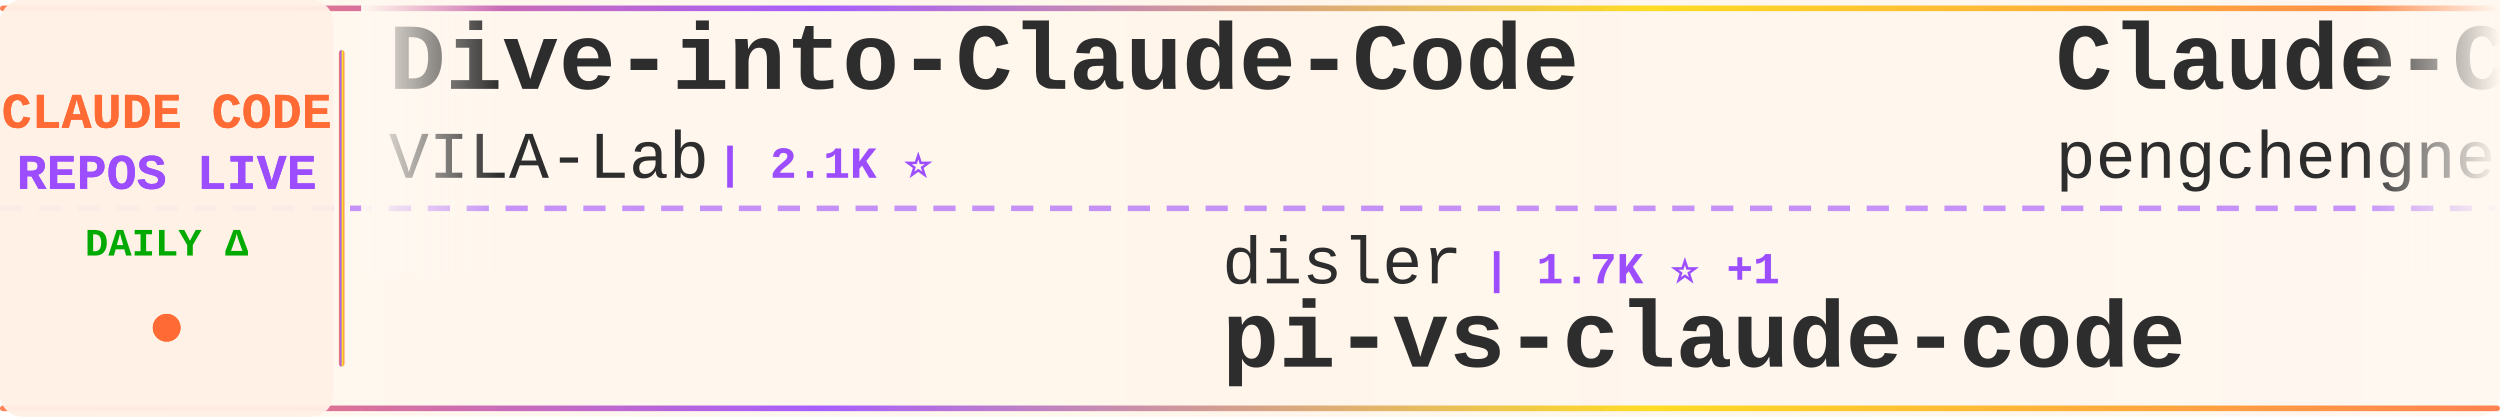
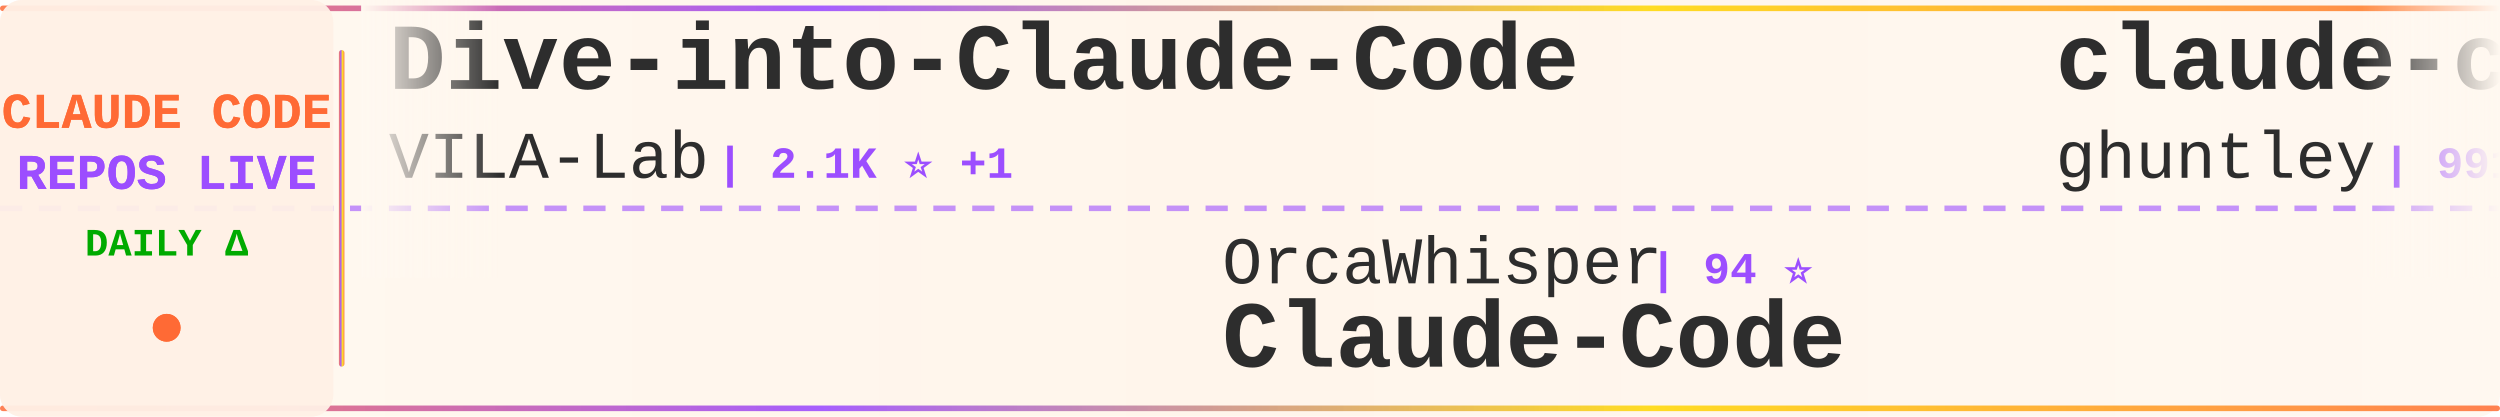
<svg xmlns="http://www.w3.org/2000/svg" width="900" height="150">
  <defs>
    <linearGradient id="tickerBg" x1="0%" y1="0%" x2="100%" y2="0%">
      <stop offset="0%" style="stop-color:#fff8f0;stop-opacity:0.98" />
      <stop offset="50%" style="stop-color:#fff5eb;stop-opacity:1" />
      <stop offset="100%" style="stop-color:#fff8f0;stop-opacity:0.98" />
    </linearGradient>
    <linearGradient id="borderGrad" x1="0%" y1="0%" x2="100%" y2="0%">
      <stop offset="0%" style="stop-color:#FF6B35;stop-opacity:0.85">
        <animate attributeName="stop-opacity" values="0.85;1;0.85" dur="2s" repeatCount="indefinite" />
      </stop>
      <stop offset="33%" style="stop-color:#9C4EFF;stop-opacity:0.9">
        <animate attributeName="stop-opacity" values="0.9;1;0.9" dur="2.2s" repeatCount="indefinite" />
      </stop>
      <stop offset="66%" style="stop-color:#FFD700;stop-opacity:0.85">
        <animate attributeName="stop-opacity" values="0.85;1;0.85" dur="1.8s" repeatCount="indefinite" />
      </stop>
      <stop offset="100%" style="stop-color:#FF6B35;stop-opacity:0.85">
        <animate attributeName="stop-opacity" values="0.85;1;0.85" dur="2s" repeatCount="indefinite" />
      </stop>
    </linearGradient>
    <filter id="textGlow">
      <feGaussianBlur stdDeviation="0.15" result="coloredBlur" />
      <feMerge>
        <feMergeNode in="coloredBlur" />
        <feMergeNode in="SourceGraphic" />
      </feMerge>
    </filter>
    <filter id="metricGlow">
      <feGaussianBlur stdDeviation="0.2" result="coloredBlur" />
      <feMerge>
        <feMergeNode in="coloredBlur" />
        <feMergeNode in="SourceGraphic" />
      </feMerge>
    </filter>
    <linearGradient id="leftFade" x1="0%" y1="0%" x2="100%" y2="0%">
      <stop offset="0%" style="stop-color:#fff8f0;stop-opacity:1" />
      <stop offset="100%" style="stop-color:#fff8f0;stop-opacity:0" />
    </linearGradient>
    <linearGradient id="rightFade" x1="0%" y1="0%" x2="100%" y2="0%">
      <stop offset="0%" style="stop-color:#fff8f0;stop-opacity:0" />
      <stop offset="100%" style="stop-color:#fff8f0;stop-opacity:1" />
    </linearGradient>
  </defs>
  <rect width="900" height="150" fill="url(#tickerBg)" rx="8" />
  <rect x="0" y="2" width="900" height="2" fill="url(#borderGrad)" rx="1" />
  <rect x="0" y="146" width="900" height="2" fill="url(#borderGrad)" rx="1" />
  <line x1="0" y1="75" x2="900" y2="75" stroke="#9C4EFF" stroke-width="2" stroke-dasharray="8 6" opacity="0.6" />
  <rect x="0" y="0" width="120" height="150" fill="#fff0e6" opacity="0.95" rx="8" />
  <text x="60" y="46" font-family="'Courier New', monospace" font-size="18" font-weight="bold" fill="#FF6B35" text-anchor="middle" filter="url(#textGlow)">
    CLAUDE CODE
  </text>
  <text x="60" y="68" font-family="'Courier New', monospace" font-size="18" font-weight="bold" fill="#9C4EFF" text-anchor="middle" filter="url(#textGlow)">
    REPOS LIVE
  </text>
  <text x="60" y="92" font-family="'Courier New', monospace" font-size="14" font-weight="bold" fill="#00aa00" text-anchor="middle">
    DAILY Δ
  </text>
  <circle cx="60" cy="118" r="5" fill="#FF6B35" filter="url(#metricGlow)">
    <animate attributeName="r" values="4;6;4" dur="1.5s" repeatCount="indefinite" />
    <animate attributeName="opacity" values="0.6;1;0.6" dur="1.5s" repeatCount="indefinite" />
  </circle>
  <rect x="122" y="18" width="2" height="114" fill="url(#borderGrad)" rx="1" />
  <clipPath id="tickerClip">
    <rect x="130" y="0" width="770" height="150" />
  </clipPath>
  <g clip-path="url(#tickerClip)">
    <g id="tickerItems">
      <animateTransform attributeName="transform" attributeType="XML" type="translate" from="0 0" to="-3000 0" dur="54s" repeatCount="indefinite" />
      <g transform="translate(0, 0)">
        <text x="140" y="32" font-family="'Courier New', monospace" font-size="34" font-weight="bold" fill="#2d2d2d">Dive-into-Claude-Code</text>
        <text x="140" y="64" font-family="'Courier New', monospace" font-size="24" font-weight="normal" fill="#2d2d2d" opacity="1.0">VILA-Lab</text>
-         <text x="258" y="64" font-family="'Courier New', monospace" font-size="16" font-weight="bold" fill="#9C4EFF"> | 2.1K ⭐</text>
+         <text x="258" y="64" font-family="'Courier New', monospace" font-size="16" font-weight="bold" fill="#9C4EFF"> | 2.1K ⭐ +1</text>
      </g>
      <g transform="translate(300, 0)">
-         <text x="140" y="102" font-family="'Courier New', monospace" font-size="24" font-weight="normal" fill="#2d2d2d" opacity="1.0">disler</text>
-         <text x="234" y="102" font-family="'Courier New', monospace" font-size="16" font-weight="bold" fill="#9C4EFF"> | 1.7K ⭐ +1</text>
-         <text x="140" y="132" font-family="'Courier New', monospace" font-size="34" font-weight="bold" fill="#2d2d2d">pi-vs-claude-code</text>
+         <text x="140" y="102" font-family="'Courier New', monospace" font-size="24" font-weight="normal" fill="#2d2d2d" opacity="1.0">OrcaWhisper</text>
+         <text x="294" y="102" font-family="'Courier New', monospace" font-size="16" font-weight="bold" fill="#9C4EFF"> | 94 ⭐</text>
+         <text x="140" y="132" font-family="'Courier New', monospace" font-size="34" font-weight="bold" fill="#2d2d2d">Claude-Code</text>
      </g>
      <g transform="translate(600, 0)">
-         <text x="140" y="32" font-family="'Courier New', monospace" font-size="34" font-weight="bold" fill="#2d2d2d">Claude-Code</text>
-         <text x="140" y="64" font-family="'Courier New', monospace" font-size="24" font-weight="normal" fill="#2d2d2d" opacity="1.0">pengchengneo</text>
-         <text x="306" y="64" font-family="'Courier New', monospace" font-size="16" font-weight="bold" fill="#9C4EFF"> | 1.8K ⭐</text>
+         <text x="140" y="32" font-family="'Courier New', monospace" font-size="34" font-weight="bold" fill="#2d2d2d">claude-code-source-code-...</text>
+         <text x="140" y="64" font-family="'Courier New', monospace" font-size="24" font-weight="normal" fill="#2d2d2d" opacity="1.0">ghuntley</text>
+         <text x="258" y="64" font-family="'Courier New', monospace" font-size="16" font-weight="bold" fill="#9C4EFF"> | 991 ⭐</text>
      </g>
      <g transform="translate(900, 0)">
-         <text x="140" y="102" font-family="'Courier New', monospace" font-size="24" font-weight="normal" fill="#2d2d2d" opacity="1.0">ghuntley</text>
-         <text x="258" y="102" font-family="'Courier New', monospace" font-size="16" font-weight="bold" fill="#9C4EFF"> | 991 ⭐</text>
-         <text x="140" y="132" font-family="'Courier New', monospace" font-size="34" font-weight="bold" fill="#2d2d2d">claude-code-source-code-...</text>
+         <text x="140" y="102" font-family="'Courier New', monospace" font-size="24" font-weight="normal" fill="#2d2d2d" opacity="1.0">Donchitos</text>
+         <text x="270" y="102" font-family="'Courier New', monospace" font-size="16" font-weight="bold" fill="#9C4EFF"> | 24.9K ⭐ +7</text>
+         <text x="140" y="132" font-family="'Courier New', monospace" font-size="34" font-weight="bold" fill="#2d2d2d">Claude-Code-Game-Studios</text>
      </g>
      <g transform="translate(1200, 0)">
-         <text x="140" y="32" font-family="'Courier New', monospace" font-size="34" font-weight="bold" fill="#2d2d2d">claude-code-harness</text>
-         <text x="140" y="64" font-family="'Courier New', monospace" font-size="24" font-weight="normal" fill="#2d2d2d" opacity="1.0">Chachamaru127</text>
-         <text x="318" y="64" font-family="'Courier New', monospace" font-size="16" font-weight="bold" fill="#9C4EFF"> | 3.1K ⭐</text>
+         <text x="140" y="32" font-family="'Courier New', monospace" font-size="34" font-weight="bold" fill="#2d2d2d">claude-code-reverse</text>
+         <text x="140" y="64" font-family="'Courier New', monospace" font-size="24" font-weight="normal" fill="#2d2d2d" opacity="1.0">Yuyz0112</text>
+         <text x="258" y="64" font-family="'Courier New', monospace" font-size="16" font-weight="bold" fill="#9C4EFF"> | 2.4K ⭐</text>
      </g>
      <g transform="translate(1500, 0)">
-         <text x="140" y="102" font-family="'Courier New', monospace" font-size="24" font-weight="normal" fill="#2d2d2d" opacity="1.0">luyao618</text>
-         <text x="258" y="102" font-family="'Courier New', monospace" font-size="16" font-weight="bold" fill="#9C4EFF"> | 1.7K ⭐</text>
-         <text x="140" y="132" font-family="'Courier New', monospace" font-size="34" font-weight="bold" fill="#2d2d2d">Claude-Code-Source-Study</text>
+         <text x="140" y="102" font-family="'Courier New', monospace" font-size="24" font-weight="normal" fill="#2d2d2d" opacity="1.0">AprilNEA</text>
+         <text x="258" y="102" font-family="'Courier New', monospace" font-size="16" font-weight="bold" fill="#9C4EFF"> | 391 ⭐</text>
+         <text x="140" y="132" font-family="'Courier New', monospace" font-size="34" font-weight="bold" fill="#2d2d2d">claude-code-source</text>
      </g>
      <g transform="translate(1800, 0)">
-         <text x="140" y="32" font-family="'Courier New', monospace" font-size="34" font-weight="bold" fill="#2d2d2d">claude-code-workflows</text>
-         <text x="140" y="64" font-family="'Courier New', monospace" font-size="24" font-weight="normal" fill="#2d2d2d" opacity="1.0">OneRedOak</text>
-         <text x="270" y="64" font-family="'Courier New', monospace" font-size="16" font-weight="bold" fill="#9C4EFF"> | 3.9K ⭐</text>
+         <text x="140" y="32" font-family="'Courier New', monospace" font-size="34" font-weight="bold" fill="#2d2d2d">claude-code-tudou</text>
+         <text x="140" y="64" font-family="'Courier New', monospace" font-size="24" font-weight="normal" fill="#2d2d2d" opacity="1.0">AICoderTudou</text>
+         <text x="306" y="64" font-family="'Courier New', monospace" font-size="16" font-weight="bold" fill="#9C4EFF"> | 495 ⭐</text>
      </g>
      <g transform="translate(2100, 0)">
-         <text x="140" y="102" font-family="'Courier New', monospace" font-size="24" font-weight="normal" fill="#2d2d2d" opacity="1.0">simonw</text>
-         <text x="234" y="102" font-family="'Courier New', monospace" font-size="16" font-weight="bold" fill="#9C4EFF"> | 1.7K ⭐</text>
-         <text x="140" y="132" font-family="'Courier New', monospace" font-size="34" font-weight="bold" fill="#2d2d2d">claude-code-transcripts</text>
+         <text x="140" y="102" font-family="'Courier New', monospace" font-size="24" font-weight="normal" fill="#2d2d2d" opacity="1.0">fazxes</text>
+         <text x="234" y="102" font-family="'Courier New', monospace" font-size="16" font-weight="bold" fill="#9C4EFF"> | 237 ⭐</text>
+         <text x="140" y="132" font-family="'Courier New', monospace" font-size="34" font-weight="bold" fill="#2d2d2d">Claude-code</text>
      </g>
      <g transform="translate(2400, 0)">
-         <text x="140" y="32" font-family="'Courier New', monospace" font-size="34" font-weight="bold" fill="#2d2d2d">claude-code-engineering</text>
-         <text x="140" y="64" font-family="'Courier New', monospace" font-size="24" font-weight="normal" fill="#2d2d2d" opacity="1.0">huangjia2019</text>
-         <text x="306" y="64" font-family="'Courier New', monospace" font-size="16" font-weight="bold" fill="#9C4EFF"> | 1.1K ⭐</text>
+         <text x="140" y="32" font-family="'Courier New', monospace" font-size="34" font-weight="bold" fill="#2d2d2d">claude-code-source-build</text>
+         <text x="140" y="64" font-family="'Courier New', monospace" font-size="24" font-weight="normal" fill="#2d2d2d" opacity="1.0">andrew-kramer-inno</text>
+         <text x="378" y="64" font-family="'Courier New', monospace" font-size="16" font-weight="bold" fill="#9C4EFF"> | 596 ⭐</text>
      </g>
      <g transform="translate(2700, 0)">
-         <text x="140" y="102" font-family="'Courier New', monospace" font-size="24" font-weight="normal" fill="#2d2d2d" opacity="1.0">AICoderTudou</text>
-         <text x="306" y="102" font-family="'Courier New', monospace" font-size="16" font-weight="bold" fill="#9C4EFF"> | 495 ⭐</text>
-         <text x="140" y="132" font-family="'Courier New', monospace" font-size="34" font-weight="bold" fill="#2d2d2d">claude-code-tudou</text>
+         <text x="140" y="102" font-family="'Courier New', monospace" font-size="24" font-weight="normal" fill="#2d2d2d" opacity="1.0">nicedreamzapp</text>
+         <text x="318" y="102" font-family="'Courier New', monospace" font-size="16" font-weight="bold" fill="#9C4EFF"> | 3.3K ⭐ +1</text>
+         <text x="140" y="132" font-family="'Courier New', monospace" font-size="34" font-weight="bold" fill="#2d2d2d">claude-code-local</text>
      </g>
      <g transform="translate(3000, 0)">
        <text x="140" y="32" font-family="'Courier New', monospace" font-size="34" font-weight="bold" fill="#2d2d2d">Dive-into-Claude-Code</text>
        <text x="140" y="64" font-family="'Courier New', monospace" font-size="24" font-weight="normal" fill="#2d2d2d" opacity="1.0">VILA-Lab</text>
-         <text x="258" y="64" font-family="'Courier New', monospace" font-size="16" font-weight="bold" fill="#9C4EFF"> | 2.1K ⭐</text>
+         <text x="258" y="64" font-family="'Courier New', monospace" font-size="16" font-weight="bold" fill="#9C4EFF"> | 2.1K ⭐ +1</text>
      </g>
      <g transform="translate(3300, 0)">
-         <text x="140" y="102" font-family="'Courier New', monospace" font-size="24" font-weight="normal" fill="#2d2d2d" opacity="1.0">disler</text>
-         <text x="234" y="102" font-family="'Courier New', monospace" font-size="16" font-weight="bold" fill="#9C4EFF"> | 1.7K ⭐ +1</text>
-         <text x="140" y="132" font-family="'Courier New', monospace" font-size="34" font-weight="bold" fill="#2d2d2d">pi-vs-claude-code</text>
+         <text x="140" y="102" font-family="'Courier New', monospace" font-size="24" font-weight="normal" fill="#2d2d2d" opacity="1.0">OrcaWhisper</text>
+         <text x="294" y="102" font-family="'Courier New', monospace" font-size="16" font-weight="bold" fill="#9C4EFF"> | 94 ⭐</text>
+         <text x="140" y="132" font-family="'Courier New', monospace" font-size="34" font-weight="bold" fill="#2d2d2d">Claude-Code</text>
      </g>
      <g transform="translate(3600, 0)">
-         <text x="140" y="32" font-family="'Courier New', monospace" font-size="34" font-weight="bold" fill="#2d2d2d">Claude-Code</text>
-         <text x="140" y="64" font-family="'Courier New', monospace" font-size="24" font-weight="normal" fill="#2d2d2d" opacity="1.0">pengchengneo</text>
-         <text x="306" y="64" font-family="'Courier New', monospace" font-size="16" font-weight="bold" fill="#9C4EFF"> | 1.8K ⭐</text>
+         <text x="140" y="32" font-family="'Courier New', monospace" font-size="34" font-weight="bold" fill="#2d2d2d">claude-code-source-code-...</text>
+         <text x="140" y="64" font-family="'Courier New', monospace" font-size="24" font-weight="normal" fill="#2d2d2d" opacity="1.0">ghuntley</text>
+         <text x="258" y="64" font-family="'Courier New', monospace" font-size="16" font-weight="bold" fill="#9C4EFF"> | 991 ⭐</text>
      </g>
      <g transform="translate(3900, 0)">
-         <text x="140" y="102" font-family="'Courier New', monospace" font-size="24" font-weight="normal" fill="#2d2d2d" opacity="1.0">ghuntley</text>
-         <text x="258" y="102" font-family="'Courier New', monospace" font-size="16" font-weight="bold" fill="#9C4EFF"> | 991 ⭐</text>
-         <text x="140" y="132" font-family="'Courier New', monospace" font-size="34" font-weight="bold" fill="#2d2d2d">claude-code-source-code-...</text>
+         <text x="140" y="102" font-family="'Courier New', monospace" font-size="24" font-weight="normal" fill="#2d2d2d" opacity="1.0">Donchitos</text>
+         <text x="270" y="102" font-family="'Courier New', monospace" font-size="16" font-weight="bold" fill="#9C4EFF"> | 24.9K ⭐ +7</text>
+         <text x="140" y="132" font-family="'Courier New', monospace" font-size="34" font-weight="bold" fill="#2d2d2d">Claude-Code-Game-Studios</text>
      </g>
    </g>
  </g>
  <rect x="130" y="0" width="50" height="100" fill="url(#leftFade)" />
  <rect x="850" y="0" width="50" height="100" fill="url(#rightFade)" />
</svg>
